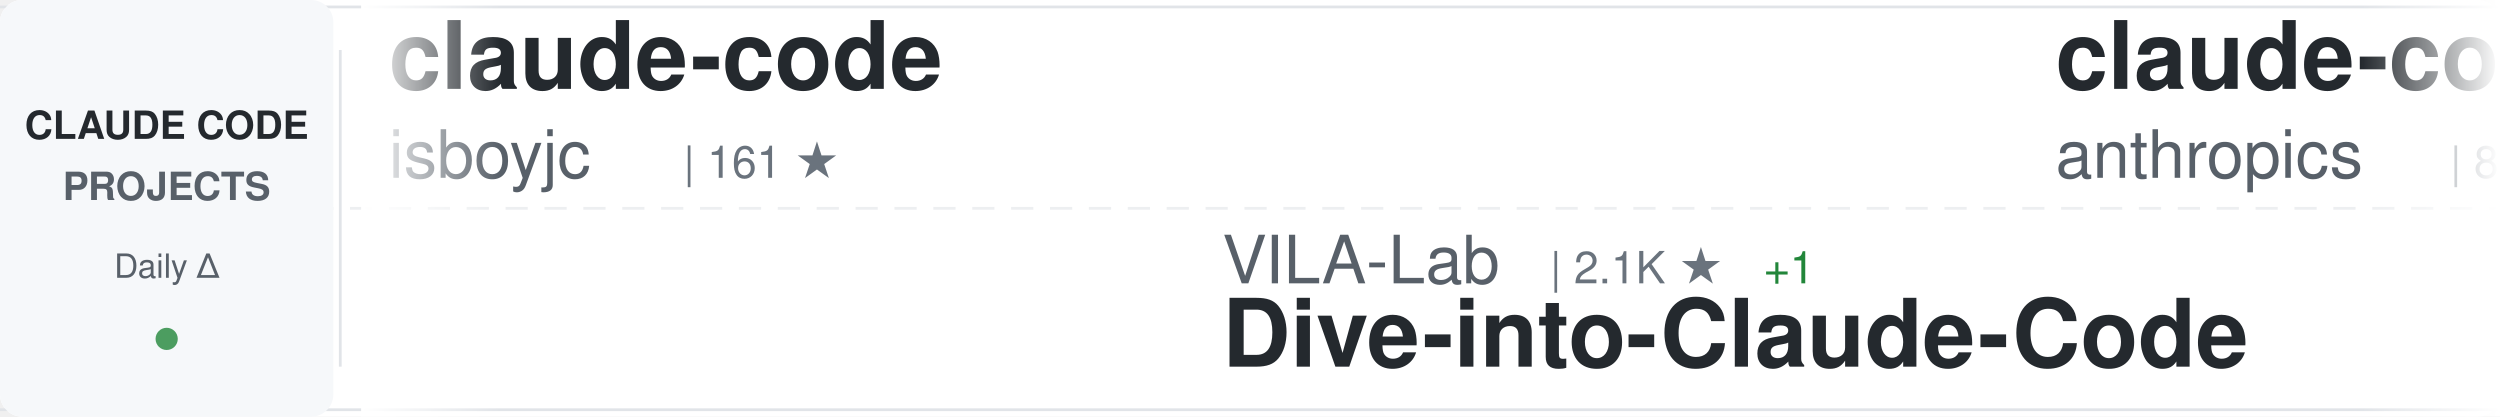
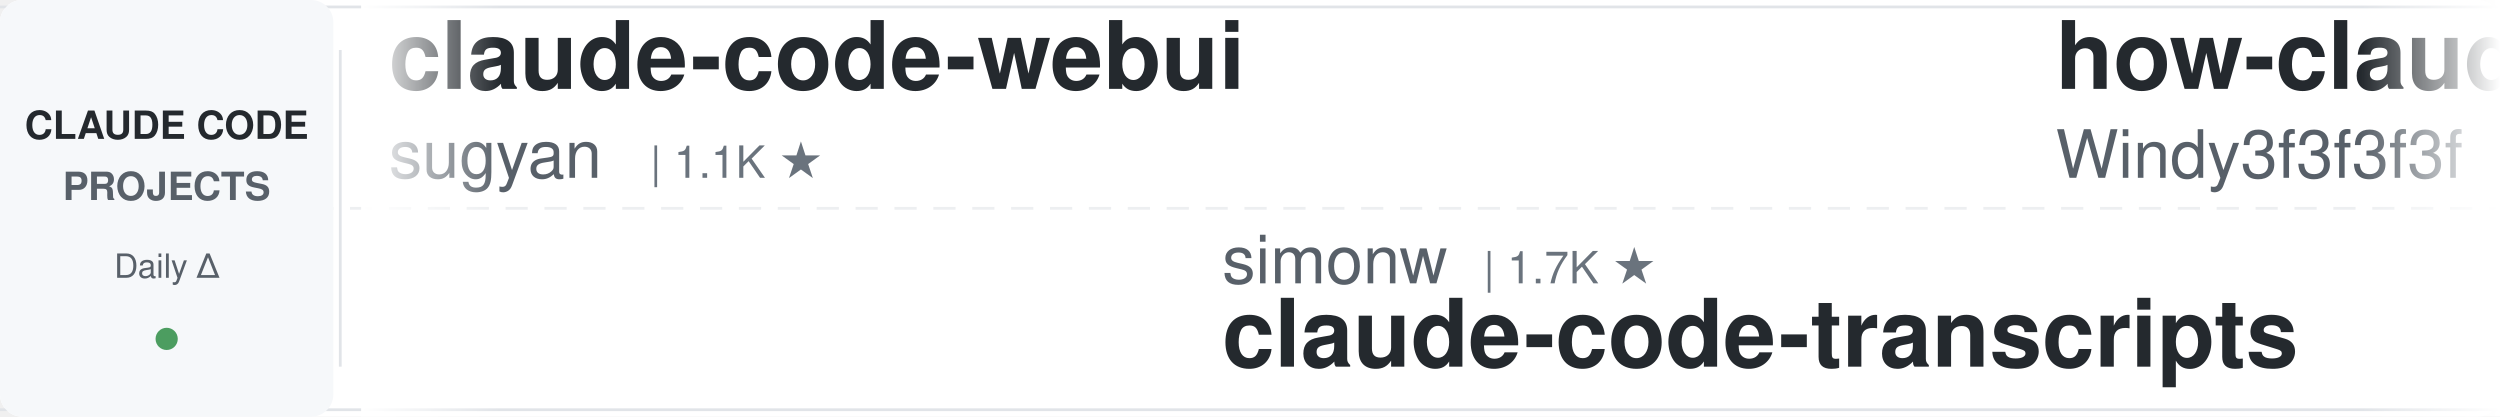
<svg xmlns="http://www.w3.org/2000/svg" width="900" height="150">
  <defs>
    <linearGradient id="awesomeLeftFade" x1="0%" y1="0%" x2="100%" y2="0%">
      <stop offset="0%" style="stop-color:#ffffff;stop-opacity:1" />
      <stop offset="100%" style="stop-color:#ffffff;stop-opacity:0" />
    </linearGradient>
    <linearGradient id="awesomeRightFade" x1="0%" y1="0%" x2="100%" y2="0%">
      <stop offset="0%" style="stop-color:#ffffff;stop-opacity:0" />
      <stop offset="100%" style="stop-color:#ffffff;stop-opacity:1" />
    </linearGradient>
  </defs>
  <rect width="900" height="150" fill="#ffffff" rx="8" />
  <rect x="0" y="2" width="900" height="1" fill="#e1e4e8" />
  <rect x="0" y="147" width="900" height="1" fill="#e1e4e8" />
  <line x1="0" y1="75" x2="900" y2="75" stroke="#e1e4e8" stroke-width="1" stroke-dasharray="8 6" opacity="0.6" />
  <rect x="0" y="0" width="120" height="150" fill="#f6f8fa" rx="8" />
  <text x="60" y="50" font-family="-apple-system, BlinkMacSystemFont, 'Segoe UI', Helvetica, Arial, sans-serif" font-size="14" font-weight="600" fill="#24292e" text-anchor="middle">CLAUDE CODE</text>
  <text x="60" y="72" font-family="-apple-system, BlinkMacSystemFont, 'Segoe UI', Helvetica, Arial, sans-serif" font-size="14" font-weight="600" fill="#586069" text-anchor="middle">PROJECTS</text>
  <text x="60" y="100" font-family="-apple-system, BlinkMacSystemFont, 'Segoe UI', Helvetica, Arial, sans-serif" font-size="12" font-weight="500" fill="#586069" text-anchor="middle">Daily Δ</text>
  <circle cx="60" cy="122" r="4" fill="#22863a" opacity="0.8" />
  <rect x="122" y="18" width="1" height="114" fill="#e1e4e8" />
  <clipPath id="awesomeTickerClip">
    <rect x="130" y="0" width="770" height="150" />
  </clipPath>
  <g clip-path="url(#awesomeTickerClip)">
    <g id="awesomeTickerItems">
      <animateTransform attributeName="transform" attributeType="XML" type="translate" from="0 0" to="-3000 0" dur="54s" repeatCount="indefinite" />
      <g transform="translate(0, 0)">
-         <text x="140" y="32" font-family="-apple-system, BlinkMacSystemFont, 'Segoe UI', Helvetica, Arial, sans-serif" font-size="34" font-weight="600" fill="#24292e">claude-code</text>
-         <text x="140" y="64" font-family="-apple-system, BlinkMacSystemFont, 'Segoe UI', Helvetica, Arial, sans-serif" font-size="24" font-weight="400" fill="#586069">isboyjc</text>
-         <text x="246" y="64" font-family="-apple-system, BlinkMacSystemFont, 'Segoe UI', Helvetica, Arial, sans-serif" font-size="16" font-weight="500" fill="#6a737d">| 161 ★</text>
+         <text x="140" y="32" font-family="-apple-system, BlinkMacSystemFont, 'Segoe UI', Helvetica, Arial, sans-serif" font-size="34" font-weight="600" fill="#24292e">claude-code-webui</text>
+         <text x="140" y="64" font-family="-apple-system, BlinkMacSystemFont, 'Segoe UI', Helvetica, Arial, sans-serif" font-size="24" font-weight="400" fill="#586069">sugyan</text>
+         <text x="234" y="64" font-family="-apple-system, BlinkMacSystemFont, 'Segoe UI', Helvetica, Arial, sans-serif" font-size="16" font-weight="500" fill="#6a737d">| 1.1K ★</text>
      </g>
      <g transform="translate(300, 0)">
-         <text x="140" y="102" font-family="-apple-system, BlinkMacSystemFont, 'Segoe UI', Helvetica, Arial, sans-serif" font-size="24" font-weight="400" fill="#586069">VILA-Lab</text>
-         <text x="258" y="102" font-family="-apple-system, BlinkMacSystemFont, 'Segoe UI', Helvetica, Arial, sans-serif" font-size="16" font-weight="500" fill="#6a737d">| 2.1K ★</text>
-         <text x="335" y="102" font-family="-apple-system, BlinkMacSystemFont, 'Segoe UI', Helvetica, Arial, sans-serif" font-size="16" font-weight="500" fill="#22863a"> +1</text>
-         <text x="140" y="132" font-family="-apple-system, BlinkMacSystemFont, 'Segoe UI', Helvetica, Arial, sans-serif" font-size="34" font-weight="600" fill="#24292e">Dive-into-Claude-Code</text>
-       </g>
-       <g transform="translate(600, 0)">
-         <text x="140" y="32" font-family="-apple-system, BlinkMacSystemFont, 'Segoe UI', Helvetica, Arial, sans-serif" font-size="34" font-weight="600" fill="#24292e">claude-code-action</text>
-         <text x="140" y="64" font-family="-apple-system, BlinkMacSystemFont, 'Segoe UI', Helvetica, Arial, sans-serif" font-size="24" font-weight="400" fill="#586069">anthropics</text>
-         <text x="282" y="64" font-family="-apple-system, BlinkMacSystemFont, 'Segoe UI', Helvetica, Arial, sans-serif" font-size="16" font-weight="500" fill="#6a737d">| 8.7K ★</text>
-         <text x="359" y="64" font-family="-apple-system, BlinkMacSystemFont, 'Segoe UI', Helvetica, Arial, sans-serif" font-size="16" font-weight="500" fill="#22863a"> +2</text>
-       </g>
-       <g transform="translate(900, 0)">
        <text x="140" y="102" font-family="-apple-system, BlinkMacSystemFont, 'Segoe UI', Helvetica, Arial, sans-serif" font-size="24" font-weight="400" fill="#586069">simonw</text>
        <text x="234" y="102" font-family="-apple-system, BlinkMacSystemFont, 'Segoe UI', Helvetica, Arial, sans-serif" font-size="16" font-weight="500" fill="#6a737d">| 1.7K ★</text>
        <text x="140" y="132" font-family="-apple-system, BlinkMacSystemFont, 'Segoe UI', Helvetica, Arial, sans-serif" font-size="34" font-weight="600" fill="#24292e">claude-code-transcripts</text>
      </g>
+       <g transform="translate(600, 0)">
+         <text x="140" y="32" font-family="-apple-system, BlinkMacSystemFont, 'Segoe UI', Helvetica, Arial, sans-serif" font-size="34" font-weight="600" fill="#24292e">how-claude-code-works</text>
+         <text x="140" y="64" font-family="-apple-system, BlinkMacSystemFont, 'Segoe UI', Helvetica, Arial, sans-serif" font-size="24" font-weight="400" fill="#586069">Windy3f3f3f3f</text>
+         <text x="318" y="64" font-family="-apple-system, BlinkMacSystemFont, 'Segoe UI', Helvetica, Arial, sans-serif" font-size="16" font-weight="500" fill="#6a737d">| 3.5K ★</text>
+         <text x="395" y="64" font-family="-apple-system, BlinkMacSystemFont, 'Segoe UI', Helvetica, Arial, sans-serif" font-size="16" font-weight="500" fill="#22863a"> +2</text>
+       </g>
+       <g transform="translate(900, 0)">
+         <text x="140" y="102" font-family="-apple-system, BlinkMacSystemFont, 'Segoe UI', Helvetica, Arial, sans-serif" font-size="24" font-weight="400" fill="#586069">ghuntley</text>
+         <text x="258" y="102" font-family="-apple-system, BlinkMacSystemFont, 'Segoe UI', Helvetica, Arial, sans-serif" font-size="16" font-weight="500" fill="#6a737d">| 990 ★</text>
+         <text x="140" y="132" font-family="-apple-system, BlinkMacSystemFont, 'Segoe UI', Helvetica, Arial, sans-serif" font-size="34" font-weight="600" fill="#24292e">claude-code-source-code-...</text>
+       </g>
      <g transform="translate(1200, 0)">
-         <text x="140" y="32" font-family="-apple-system, BlinkMacSystemFont, 'Segoe UI', Helvetica, Arial, sans-serif" font-size="34" font-weight="600" fill="#24292e">claude-code-proxy</text>
-         <text x="140" y="64" font-family="-apple-system, BlinkMacSystemFont, 'Segoe UI', Helvetica, Arial, sans-serif" font-size="24" font-weight="400" fill="#586069">fuergaosi233</text>
-         <text x="306" y="64" font-family="-apple-system, BlinkMacSystemFont, 'Segoe UI', Helvetica, Arial, sans-serif" font-size="16" font-weight="500" fill="#6a737d">| 2.8K ★</text>
+         <text x="140" y="32" font-family="-apple-system, BlinkMacSystemFont, 'Segoe UI', Helvetica, Arial, sans-serif" font-size="34" font-weight="600" fill="#24292e">claude-code-settings</text>
+         <text x="140" y="64" font-family="-apple-system, BlinkMacSystemFont, 'Segoe UI', Helvetica, Arial, sans-serif" font-size="24" font-weight="400" fill="#586069">feiskyer</text>
+         <text x="258" y="64" font-family="-apple-system, BlinkMacSystemFont, 'Segoe UI', Helvetica, Arial, sans-serif" font-size="16" font-weight="500" fill="#6a737d">| 1.6K ★</text>
      </g>
      <g transform="translate(1500, 0)">
-         <text x="140" y="102" font-family="-apple-system, BlinkMacSystemFont, 'Segoe UI', Helvetica, Arial, sans-serif" font-size="24" font-weight="400" fill="#586069">disler</text>
-         <text x="234" y="102" font-family="-apple-system, BlinkMacSystemFont, 'Segoe UI', Helvetica, Arial, sans-serif" font-size="16" font-weight="500" fill="#6a737d">| 3.9K ★</text>
-         <text x="140" y="132" font-family="-apple-system, BlinkMacSystemFont, 'Segoe UI', Helvetica, Arial, sans-serif" font-size="34" font-weight="600" fill="#24292e">claude-code-hooks-master...</text>
+         <text x="140" y="102" font-family="-apple-system, BlinkMacSystemFont, 'Segoe UI', Helvetica, Arial, sans-serif" font-size="24" font-weight="400" fill="#586069">jqueryscript</text>
+         <text x="306" y="102" font-family="-apple-system, BlinkMacSystemFont, 'Segoe UI', Helvetica, Arial, sans-serif" font-size="16" font-weight="500" fill="#6a737d">| 504 ★</text>
+         <text x="140" y="132" font-family="-apple-system, BlinkMacSystemFont, 'Segoe UI', Helvetica, Arial, sans-serif" font-size="34" font-weight="600" fill="#24292e">awesome-claude-code</text>
      </g>
      <g transform="translate(1800, 0)">
-         <text x="140" y="32" font-family="-apple-system, BlinkMacSystemFont, 'Segoe UI', Helvetica, Arial, sans-serif" font-size="34" font-weight="600" fill="#24292e">claude-code-showcase</text>
-         <text x="140" y="64" font-family="-apple-system, BlinkMacSystemFont, 'Segoe UI', Helvetica, Arial, sans-serif" font-size="24" font-weight="400" fill="#586069">ChrisWiles</text>
-         <text x="282" y="64" font-family="-apple-system, BlinkMacSystemFont, 'Segoe UI', Helvetica, Arial, sans-serif" font-size="16" font-weight="500" fill="#6a737d">| 6.0K ★</text>
-         <text x="359" y="64" font-family="-apple-system, BlinkMacSystemFont, 'Segoe UI', Helvetica, Arial, sans-serif" font-size="16" font-weight="500" fill="#22863a"> +1</text>
+         <text x="140" y="32" font-family="-apple-system, BlinkMacSystemFont, 'Segoe UI', Helvetica, Arial, sans-serif" font-size="34" font-weight="600" fill="#24292e">Claude-Code-Usage-Monito...</text>
+         <text x="140" y="64" font-family="-apple-system, BlinkMacSystemFont, 'Segoe UI', Helvetica, Arial, sans-serif" font-size="24" font-weight="400" fill="#586069">Maciek-roboblog</text>
+         <text x="342" y="64" font-family="-apple-system, BlinkMacSystemFont, 'Segoe UI', Helvetica, Arial, sans-serif" font-size="16" font-weight="500" fill="#6a737d">| 8.7K ★</text>
      </g>
      <g transform="translate(2100, 0)">
-         <text x="140" y="102" font-family="-apple-system, BlinkMacSystemFont, 'Segoe UI', Helvetica, Arial, sans-serif" font-size="24" font-weight="400" fill="#586069">anthropics</text>
-         <text x="282" y="102" font-family="-apple-system, BlinkMacSystemFont, 'Segoe UI', Helvetica, Arial, sans-serif" font-size="16" font-weight="500" fill="#6a737d">| 6.0K ★</text>
-         <text x="359" y="102" font-family="-apple-system, BlinkMacSystemFont, 'Segoe UI', Helvetica, Arial, sans-serif" font-size="16" font-weight="500" fill="#22863a"> +3</text>
-         <text x="140" y="132" font-family="-apple-system, BlinkMacSystemFont, 'Segoe UI', Helvetica, Arial, sans-serif" font-size="34" font-weight="600" fill="#24292e">claude-code-security-rev...</text>
+         <text x="140" y="102" font-family="-apple-system, BlinkMacSystemFont, 'Segoe UI', Helvetica, Arial, sans-serif" font-size="24" font-weight="400" fill="#586069">guanshan</text>
+         <text x="258" y="102" font-family="-apple-system, BlinkMacSystemFont, 'Segoe UI', Helvetica, Arial, sans-serif" font-size="16" font-weight="500" fill="#6a737d">| 61 ★</text>
+         <text x="140" y="132" font-family="-apple-system, BlinkMacSystemFont, 'Segoe UI', Helvetica, Arial, sans-serif" font-size="34" font-weight="600" fill="#24292e">ClaudeCode</text>
      </g>
      <g transform="translate(2400, 0)">
-         <text x="140" y="32" font-family="-apple-system, BlinkMacSystemFont, 'Segoe UI', Helvetica, Arial, sans-serif" font-size="34" font-weight="600" fill="#24292e">claude-code</text>
-         <text x="140" y="64" font-family="-apple-system, BlinkMacSystemFont, 'Segoe UI', Helvetica, Arial, sans-serif" font-size="24" font-weight="400" fill="#586069">anthropics</text>
-         <text x="282" y="64" font-family="-apple-system, BlinkMacSystemFont, 'Segoe UI', Helvetica, Arial, sans-serif" font-size="16" font-weight="500" fill="#6a737d">| 142.8K ★</text>
-         <text x="377" y="64" font-family="-apple-system, BlinkMacSystemFont, 'Segoe UI', Helvetica, Arial, sans-serif" font-size="16" font-weight="500" fill="#22863a"> +42</text>
+         <text x="140" y="32" font-family="-apple-system, BlinkMacSystemFont, 'Segoe UI', Helvetica, Arial, sans-serif" font-size="34" font-weight="600" fill="#24292e">claude-code-system-promp...</text>
+         <text x="140" y="64" font-family="-apple-system, BlinkMacSystemFont, 'Segoe UI', Helvetica, Arial, sans-serif" font-size="24" font-weight="400" fill="#586069">Piebald-AI</text>
+         <text x="282" y="64" font-family="-apple-system, BlinkMacSystemFont, 'Segoe UI', Helvetica, Arial, sans-serif" font-size="16" font-weight="500" fill="#6a737d">| 12.4K ★</text>
+         <text x="368" y="64" font-family="-apple-system, BlinkMacSystemFont, 'Segoe UI', Helvetica, Arial, sans-serif" font-size="16" font-weight="500" fill="#22863a"> +1</text>
      </g>
      <g transform="translate(2700, 0)">
-         <text x="140" y="102" font-family="-apple-system, BlinkMacSystemFont, 'Segoe UI', Helvetica, Arial, sans-serif" font-size="24" font-weight="400" fill="#586069">shareAI-lab</text>
-         <text x="294" y="102" font-family="-apple-system, BlinkMacSystemFont, 'Segoe UI', Helvetica, Arial, sans-serif" font-size="16" font-weight="500" fill="#6a737d">| 75.1K ★</text>
-         <text x="380" y="102" font-family="-apple-system, BlinkMacSystemFont, 'Segoe UI', Helvetica, Arial, sans-serif" font-size="16" font-weight="500" fill="#22863a"> +37</text>
-         <text x="140" y="132" font-family="-apple-system, BlinkMacSystemFont, 'Segoe UI', Helvetica, Arial, sans-serif" font-size="34" font-weight="600" fill="#24292e">learn-claude-code</text>
+         <text x="140" y="102" font-family="-apple-system, BlinkMacSystemFont, 'Segoe UI', Helvetica, Arial, sans-serif" font-size="24" font-weight="400" fill="#586069">ponponon</text>
+         <text x="258" y="102" font-family="-apple-system, BlinkMacSystemFont, 'Segoe UI', Helvetica, Arial, sans-serif" font-size="16" font-weight="500" fill="#6a737d">| 2.3K ★</text>
+         <text x="140" y="132" font-family="-apple-system, BlinkMacSystemFont, 'Segoe UI', Helvetica, Arial, sans-serif" font-size="34" font-weight="600" fill="#24292e">claude_code_src</text>
      </g>
      <g transform="translate(3000, 0)">
-         <text x="140" y="32" font-family="-apple-system, BlinkMacSystemFont, 'Segoe UI', Helvetica, Arial, sans-serif" font-size="34" font-weight="600" fill="#24292e">claude-code</text>
-         <text x="140" y="64" font-family="-apple-system, BlinkMacSystemFont, 'Segoe UI', Helvetica, Arial, sans-serif" font-size="24" font-weight="400" fill="#586069">isboyjc</text>
-         <text x="246" y="64" font-family="-apple-system, BlinkMacSystemFont, 'Segoe UI', Helvetica, Arial, sans-serif" font-size="16" font-weight="500" fill="#6a737d">| 161 ★</text>
+         <text x="140" y="32" font-family="-apple-system, BlinkMacSystemFont, 'Segoe UI', Helvetica, Arial, sans-serif" font-size="34" font-weight="600" fill="#24292e">claude-code-webui</text>
+         <text x="140" y="64" font-family="-apple-system, BlinkMacSystemFont, 'Segoe UI', Helvetica, Arial, sans-serif" font-size="24" font-weight="400" fill="#586069">sugyan</text>
+         <text x="234" y="64" font-family="-apple-system, BlinkMacSystemFont, 'Segoe UI', Helvetica, Arial, sans-serif" font-size="16" font-weight="500" fill="#6a737d">| 1.1K ★</text>
      </g>
      <g transform="translate(3300, 0)">
-         <text x="140" y="102" font-family="-apple-system, BlinkMacSystemFont, 'Segoe UI', Helvetica, Arial, sans-serif" font-size="24" font-weight="400" fill="#586069">VILA-Lab</text>
-         <text x="258" y="102" font-family="-apple-system, BlinkMacSystemFont, 'Segoe UI', Helvetica, Arial, sans-serif" font-size="16" font-weight="500" fill="#6a737d">| 2.1K ★</text>
-         <text x="335" y="102" font-family="-apple-system, BlinkMacSystemFont, 'Segoe UI', Helvetica, Arial, sans-serif" font-size="16" font-weight="500" fill="#22863a"> +1</text>
-         <text x="140" y="132" font-family="-apple-system, BlinkMacSystemFont, 'Segoe UI', Helvetica, Arial, sans-serif" font-size="34" font-weight="600" fill="#24292e">Dive-into-Claude-Code</text>
-       </g>
-       <g transform="translate(3600, 0)">
-         <text x="140" y="32" font-family="-apple-system, BlinkMacSystemFont, 'Segoe UI', Helvetica, Arial, sans-serif" font-size="34" font-weight="600" fill="#24292e">claude-code-action</text>
-         <text x="140" y="64" font-family="-apple-system, BlinkMacSystemFont, 'Segoe UI', Helvetica, Arial, sans-serif" font-size="24" font-weight="400" fill="#586069">anthropics</text>
-         <text x="282" y="64" font-family="-apple-system, BlinkMacSystemFont, 'Segoe UI', Helvetica, Arial, sans-serif" font-size="16" font-weight="500" fill="#6a737d">| 8.7K ★</text>
-         <text x="359" y="64" font-family="-apple-system, BlinkMacSystemFont, 'Segoe UI', Helvetica, Arial, sans-serif" font-size="16" font-weight="500" fill="#22863a"> +2</text>
-       </g>
-       <g transform="translate(3900, 0)">
        <text x="140" y="102" font-family="-apple-system, BlinkMacSystemFont, 'Segoe UI', Helvetica, Arial, sans-serif" font-size="24" font-weight="400" fill="#586069">simonw</text>
        <text x="234" y="102" font-family="-apple-system, BlinkMacSystemFont, 'Segoe UI', Helvetica, Arial, sans-serif" font-size="16" font-weight="500" fill="#6a737d">| 1.7K ★</text>
        <text x="140" y="132" font-family="-apple-system, BlinkMacSystemFont, 'Segoe UI', Helvetica, Arial, sans-serif" font-size="34" font-weight="600" fill="#24292e">claude-code-transcripts</text>
+       </g>
+       <g transform="translate(3600, 0)">
+         <text x="140" y="32" font-family="-apple-system, BlinkMacSystemFont, 'Segoe UI', Helvetica, Arial, sans-serif" font-size="34" font-weight="600" fill="#24292e">how-claude-code-works</text>
+         <text x="140" y="64" font-family="-apple-system, BlinkMacSystemFont, 'Segoe UI', Helvetica, Arial, sans-serif" font-size="24" font-weight="400" fill="#586069">Windy3f3f3f3f</text>
+         <text x="318" y="64" font-family="-apple-system, BlinkMacSystemFont, 'Segoe UI', Helvetica, Arial, sans-serif" font-size="16" font-weight="500" fill="#6a737d">| 3.5K ★</text>
+         <text x="395" y="64" font-family="-apple-system, BlinkMacSystemFont, 'Segoe UI', Helvetica, Arial, sans-serif" font-size="16" font-weight="500" fill="#22863a"> +2</text>
+       </g>
+       <g transform="translate(3900, 0)">
+         <text x="140" y="102" font-family="-apple-system, BlinkMacSystemFont, 'Segoe UI', Helvetica, Arial, sans-serif" font-size="24" font-weight="400" fill="#586069">ghuntley</text>
+         <text x="258" y="102" font-family="-apple-system, BlinkMacSystemFont, 'Segoe UI', Helvetica, Arial, sans-serif" font-size="16" font-weight="500" fill="#6a737d">| 990 ★</text>
+         <text x="140" y="132" font-family="-apple-system, BlinkMacSystemFont, 'Segoe UI', Helvetica, Arial, sans-serif" font-size="34" font-weight="600" fill="#24292e">claude-code-source-code-...</text>
      </g>
    </g>
  </g>
  <rect x="130" y="0" width="50" height="150" fill="url(#awesomeLeftFade)" />
  <rect x="850" y="0" width="50" height="150" fill="url(#awesomeRightFade)" />
</svg>
